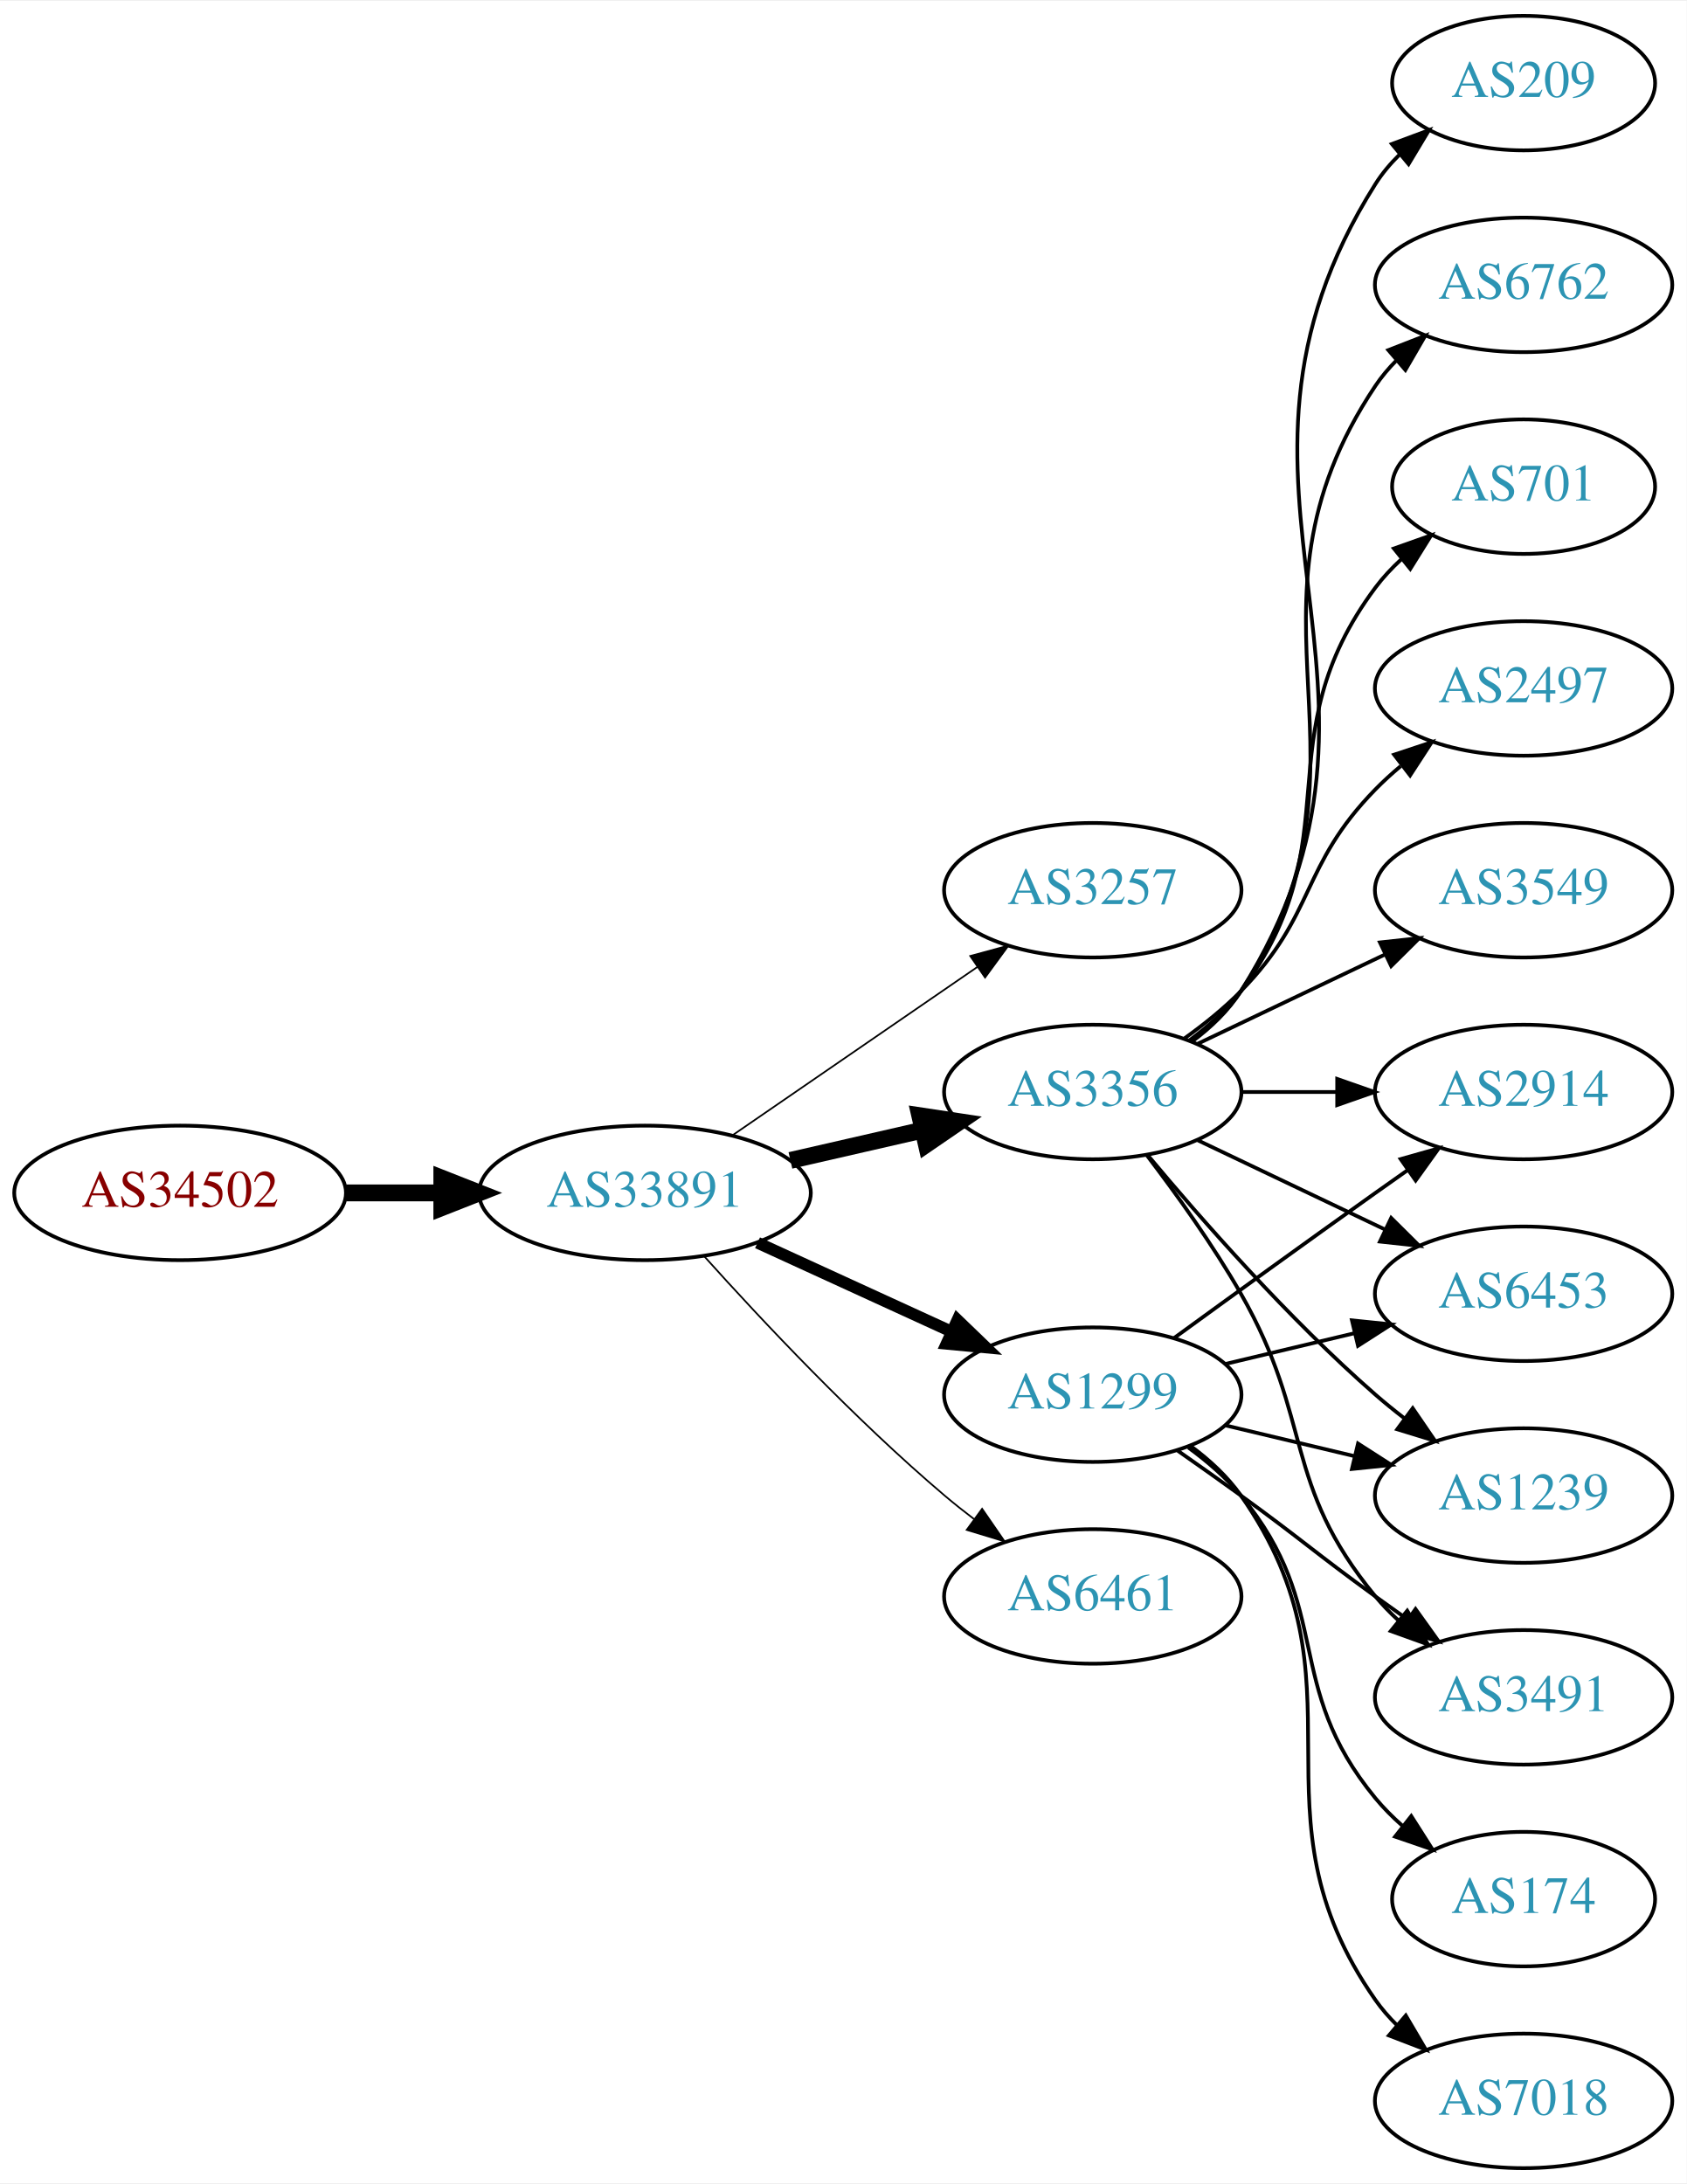
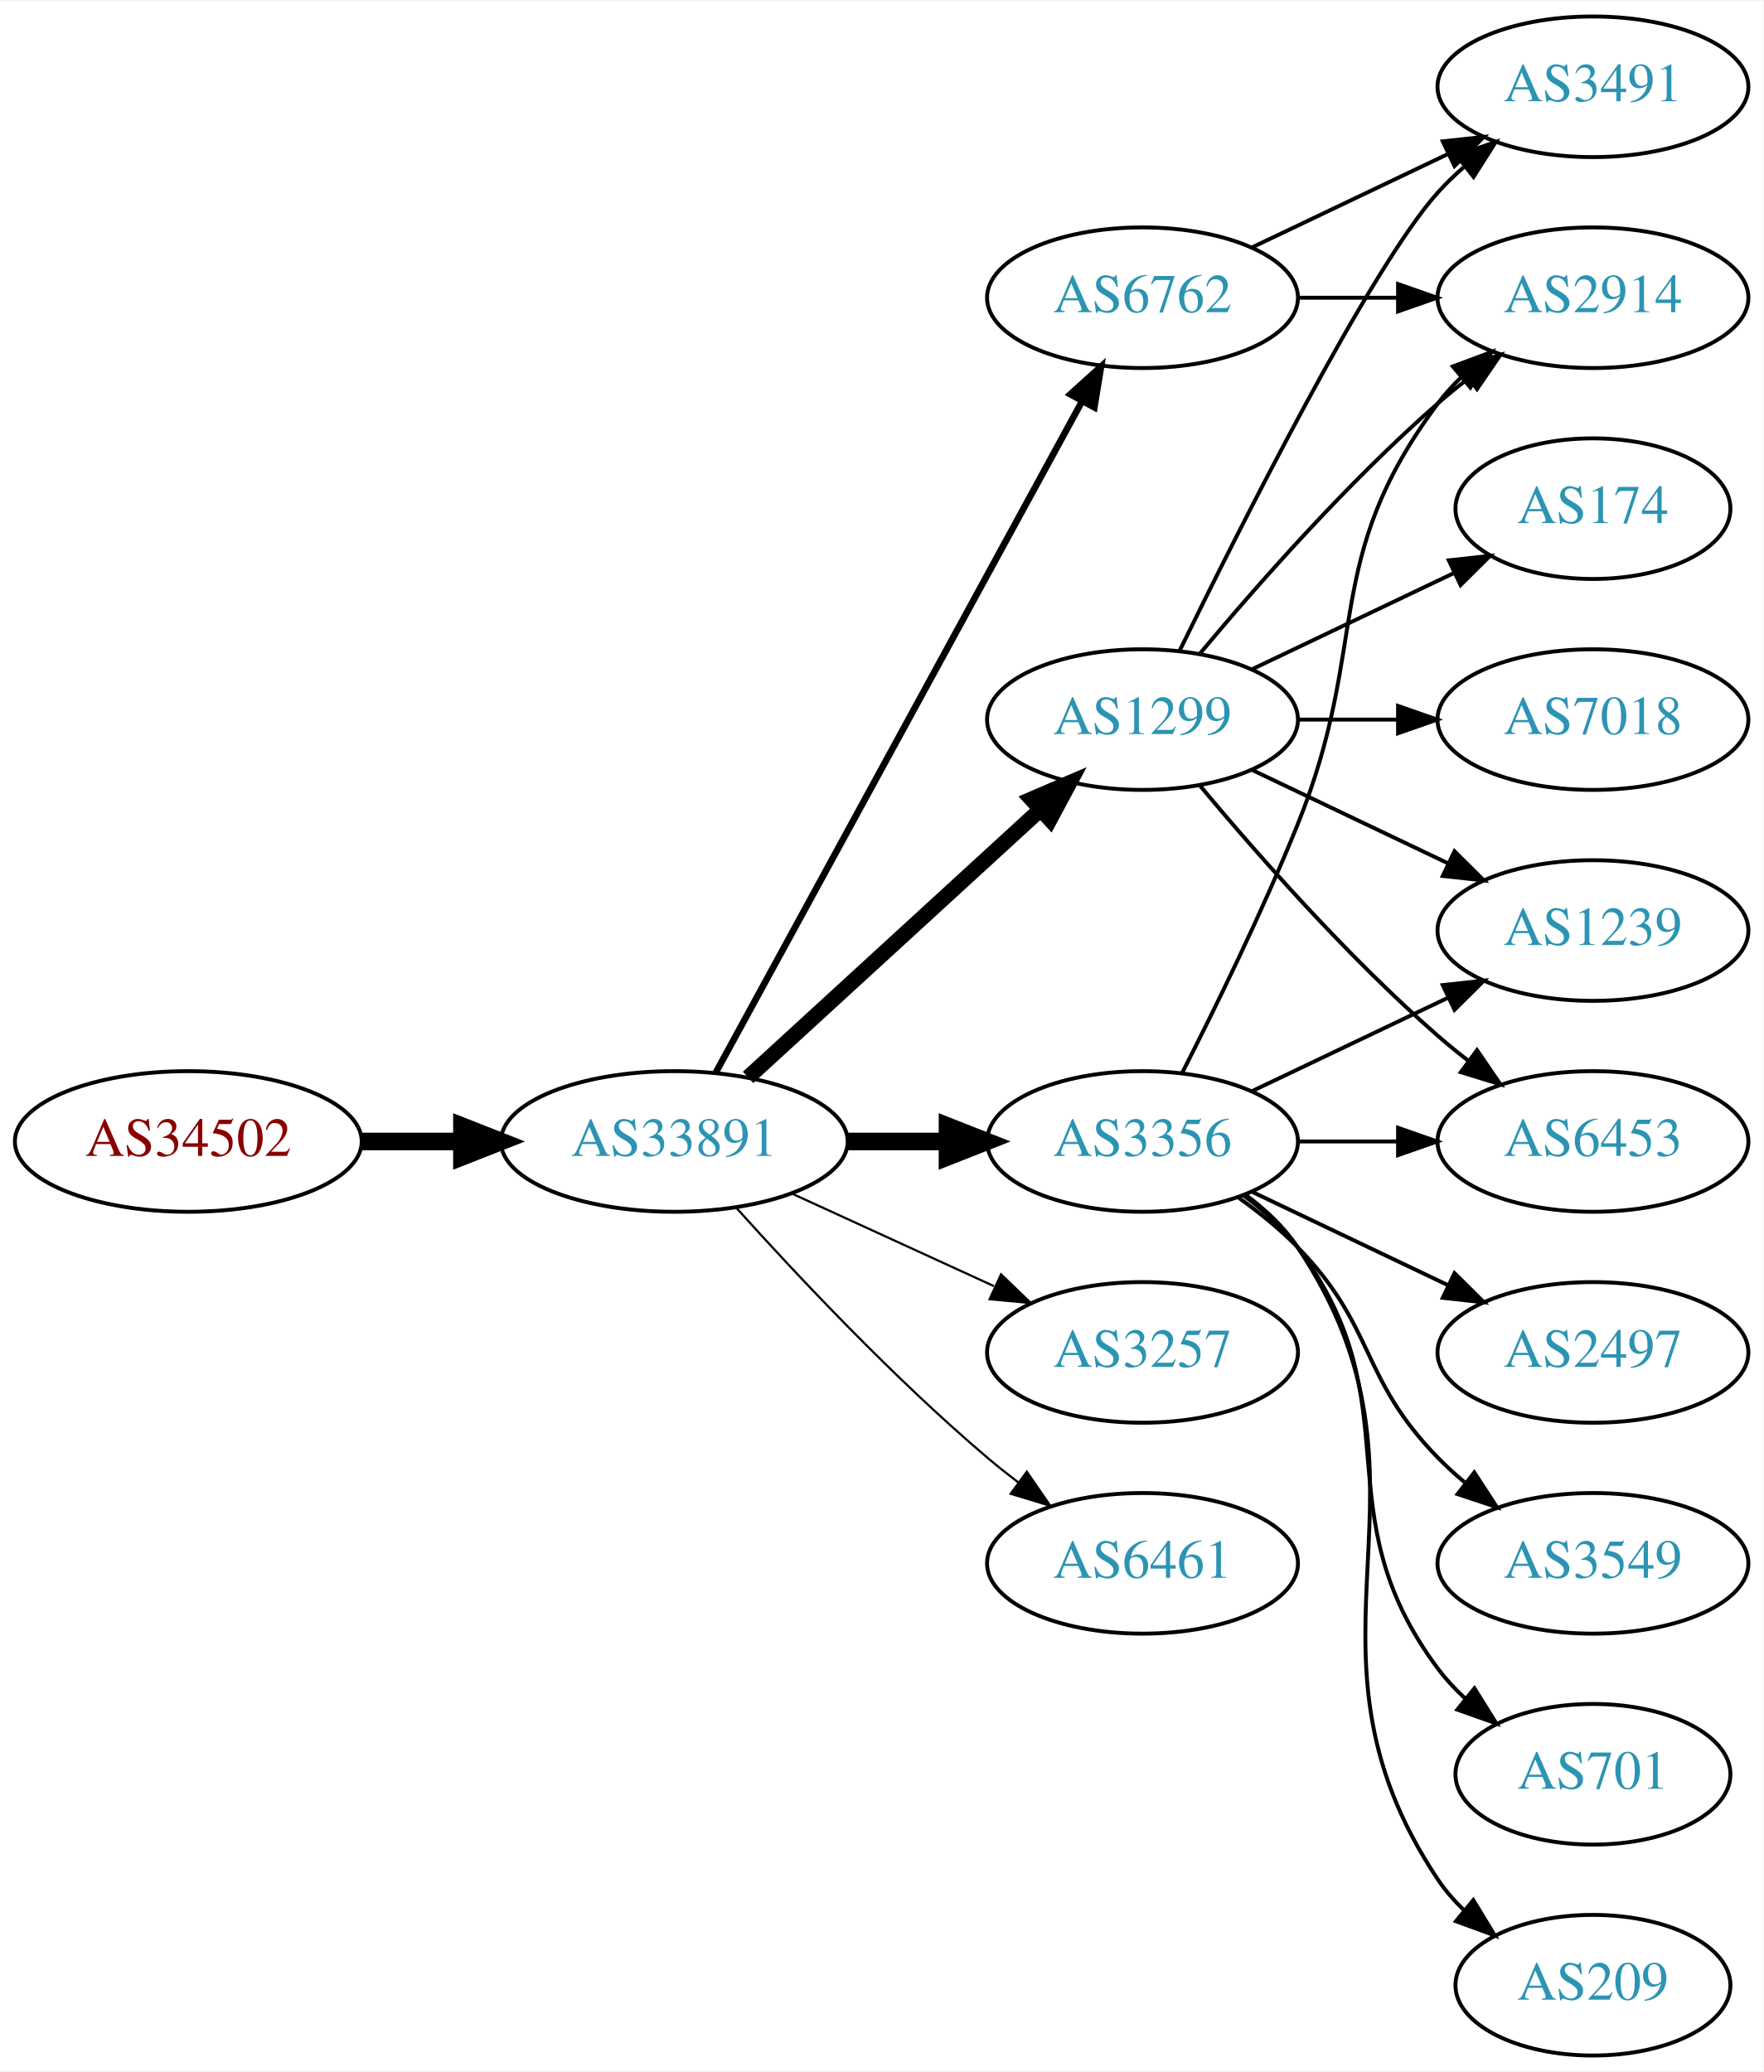
- <svg xmlns="http://www.w3.org/2000/svg" xmlns:xlink="http://www.w3.org/1999/xlink" width="451pt" height="584pt" viewBox="0.00 0.00 451.37 584.00">
-   <g id="graph0" class="graph" transform="scale(1 1) rotate(0) translate(4 580)">
-     <polygon fill="white" stroke="none" points="-4,4 -4,-580 447.37,-580 447.37,4 -4,4" />
+ <svg xmlns="http://www.w3.org/2000/svg" xmlns:xlink="http://www.w3.org/1999/xlink" width="451pt" height="530pt" viewBox="0.00 0.00 451.37 530.00">
+   <g id="graph0" class="graph" transform="scale(1 1) rotate(0) translate(4 526)">
+     <polygon fill="white" stroke="none" points="-4,4 -4,-526 447.37,-526 447.37,4 -4,4" />
    <g id="node1" class="node">
      <g id="a_node1">
        <a xlink:href="/asn/34502" xlink:title="AS34502 ~ Xklink [AT]">
-           <ellipse fill="#ffffff" stroke="black" cx="44.196" cy="-261" rx="44.393" ry="18" />
-           <text text-anchor="middle" x="44.196" y="-257.3" font-family="Times,serif" font-size="14.00" fill="#880000">AS34502</text>
+           <ellipse fill="#ffffff" stroke="black" cx="44.196" cy="-234" rx="44.393" ry="18" />
+           <text text-anchor="middle" x="44.196" y="-230.3" font-family="Times,serif" font-size="14.00" fill="#880000">AS34502</text>
        </a>
      </g>
    </g>
    <g id="node2" class="node">
      <g id="a_node2">
        <a xlink:href="/asn/33891" xlink:title="AS33891 ~ CORE-BACKBONE GMBH GLOBAL NETWORK [DE]">
-           <ellipse fill="#ffffff" stroke="black" cx="168.588" cy="-261" rx="44.393" ry="18" />
-           <text text-anchor="middle" x="168.588" y="-257.3" font-family="Times,serif" font-size="14.00" fill="#2c94b3">AS33891</text>
+           <ellipse fill="#ffffff" stroke="black" cx="168.588" cy="-234" rx="44.393" ry="18" />
+           <text text-anchor="middle" x="168.588" y="-230.3" font-family="Times,serif" font-size="14.00" fill="#2c94b3">AS33891</text>
        </a>
      </g>
    </g>
    <g id="edge1" class="edge">
-       <path fill="none" stroke="black" stroke-width="4.5" d="M88.692,-261C96.898,-261 105.569,-261 114.041,-261" />
-       <polygon fill="black" stroke="black" stroke-width="4.5" points="114.233,-264.938 124.233,-261 114.233,-257.063 114.233,-264.938" />
+       <path fill="none" stroke="black" stroke-width="4.5" d="M88.692,-234C96.898,-234 105.569,-234 114.041,-234" />
+       <polygon fill="black" stroke="black" stroke-width="4.5" points="114.233,-237.938 124.233,-234 114.233,-230.063 114.233,-237.938" />
    </g>
    <g id="node3" class="node">
      <g id="a_node3">
-         <a xlink:href="/asn/3257" xlink:title="AS3257 ~ GTT [DE]">
-           <ellipse fill="#ffffff" stroke="black" cx="288.431" cy="-342" rx="39.794" ry="18" />
-           <text text-anchor="middle" x="288.431" y="-338.3" font-family="Times,serif" font-size="14.00" fill="#2c94b3">AS3257</text>
+         <a xlink:href="/asn/6762" xlink:title="AS6762 ~ TELECOM ITALIA SPARKLE S.p.A. [IT]">
+           <ellipse fill="#ffffff" stroke="black" cx="288.431" cy="-450" rx="39.794" ry="18" />
+           <text text-anchor="middle" x="288.431" y="-446.3" font-family="Times,serif" font-size="14.00" fill="#2c94b3">AS6762</text>
        </a>
      </g>
    </g>
    <g id="edge2" class="edge">
-       <path fill="none" stroke="black" stroke-width="0.45" d="M192.031,-276.426C210.612,-289.198 237.173,-307.455 257.553,-321.463" />
-       <polygon fill="black" stroke="black" stroke-width="0.45" points="255.643,-324.398 265.867,-327.178 259.609,-318.629 255.643,-324.398" />
+       <path fill="none" stroke="black" stroke-width="1.688" d="M179.232,-251.676C199.913,-289.584 248.626,-378.873 273.005,-423.559" />
+       <polygon fill="black" stroke="black" stroke-width="1.688" points="269.957,-425.28 277.819,-432.383 276.102,-421.928 269.957,-425.28" />
    </g>
    <g id="node4" class="node">
      <g id="a_node4">
-         <a xlink:href="/asn/3356" xlink:title="AS3356 ~ Level 3 Parent, LLC [US]">
-           <ellipse fill="#ffffff" stroke="black" cx="288.431" cy="-288" rx="39.794" ry="18" />
-           <text text-anchor="middle" x="288.431" y="-284.3" font-family="Times,serif" font-size="14.00" fill="#2c94b3">AS3356</text>
+         <a xlink:href="/asn/1299" xlink:title="AS1299 ~ Telia Carrier [EU]">
+           <ellipse fill="#ffffff" stroke="black" cx="288.431" cy="-342" rx="39.794" ry="18" />
+           <text text-anchor="middle" x="288.431" y="-338.3" font-family="Times,serif" font-size="14.00" fill="#2c94b3">AS1299</text>
        </a>
      </g>
    </g>
    <g id="edge3" class="edge">
-       <path fill="none" stroke="black" stroke-width="4.5" d="M207.523,-269.692C218.764,-272.267 231.176,-275.111 242.799,-277.774" />
-       <polygon fill="black" stroke="black" stroke-width="4.5" points="242.134,-281.661 252.761,-280.057 243.893,-273.985 242.134,-281.661" />
+       <path fill="none" stroke="black" stroke-width="3.938" d="M187.486,-250.403C207.414,-268.667 239.772,-298.322 262.249,-318.921" />
+       <polygon fill="black" stroke="black" stroke-width="3.938" points="260.014,-321.62 269.751,-325.797 264.743,-316.46 260.014,-321.62" />
    </g>
    <g id="node5" class="node">
      <g id="a_node5">
-         <a xlink:href="/asn/1299" xlink:title="AS1299 ~ Telia Carrier [EU]">
-           <ellipse fill="#ffffff" stroke="black" cx="288.431" cy="-207" rx="39.794" ry="18" />
-           <text text-anchor="middle" x="288.431" y="-203.3" font-family="Times,serif" font-size="14.00" fill="#2c94b3">AS1299</text>
+         <a xlink:href="/asn/3356" xlink:title="AS3356 ~ Level 3 Parent, LLC [US]">
+           <ellipse fill="#ffffff" stroke="black" cx="288.431" cy="-234" rx="39.794" ry="18" />
+           <text text-anchor="middle" x="288.431" y="-230.3" font-family="Times,serif" font-size="14.00" fill="#2c94b3">AS3356</text>
        </a>
      </g>
    </g>
    <g id="edge4" class="edge">
-       <path fill="none" stroke="black" stroke-width="3.15" d="M198.718,-247.652C214.329,-240.498 233.727,-231.609 250.399,-223.97" />
-       <polygon fill="black" stroke="black" stroke-width="3.15" points="252.218,-226.986 259.851,-219.638 249.302,-220.622 252.218,-226.986" />
+       <path fill="none" stroke="black" stroke-width="4.5" d="M212.799,-234C221.112,-234 229.875,-234 238.357,-234" />
+       <polygon fill="black" stroke="black" stroke-width="4.5" points="238.516,-237.938 248.516,-234 238.516,-230.063 238.516,-237.938" />
    </g>
    <g id="node6" class="node">
      <g id="a_node6">
-         <a xlink:href="/asn/6461" xlink:title="AS6461 ~ Zayo Bandwidth [US]">
-           <ellipse fill="#ffffff" stroke="black" cx="288.431" cy="-153" rx="39.794" ry="18" />
-           <text text-anchor="middle" x="288.431" y="-149.3" font-family="Times,serif" font-size="14.00" fill="#2c94b3">AS6461</text>
+         <a xlink:href="/asn/3257" xlink:title="AS3257 ~ GTT [DE]">
+           <ellipse fill="#ffffff" stroke="black" cx="288.431" cy="-180" rx="39.794" ry="18" />
+           <text text-anchor="middle" x="288.431" y="-176.3" font-family="Times,serif" font-size="14.00" fill="#2c94b3">AS3257</text>
        </a>
      </g>
    </g>
    <g id="edge5" class="edge">
-       <path fill="none" stroke="black" stroke-width="0.45" d="M184.521,-243.956C199.847,-226.903 224.782,-200.35 248.784,-180 251.281,-177.883 253.942,-175.768 256.653,-173.707" />
-       <polygon fill="black" stroke="black" stroke-width="0.45" points="258.819,-176.459 264.83,-167.734 254.69,-170.806 258.819,-176.459" />
+       <path fill="none" stroke="black" stroke-width="0.562" d="M198.718,-220.652C214.329,-213.498 233.727,-204.609 250.399,-196.97" />
+       <polygon fill="black" stroke="black" stroke-width="0.562" points="252.218,-199.986 259.851,-192.638 249.302,-193.622 252.218,-199.986" />
    </g>
    <g id="node7" class="node">
      <g id="a_node7">
-         <a xlink:href="/asn/2497" xlink:title="AS2497 ~ Internet Initiative Japan Inc. [JP]">
-           <ellipse fill="#ffffff" stroke="black" cx="403.724" cy="-396" rx="39.794" ry="18" />
-           <text text-anchor="middle" x="403.724" y="-392.3" font-family="Times,serif" font-size="14.00" fill="#2c94b3">AS2497</text>
+         <a xlink:href="/asn/6461" xlink:title="AS6461 ~ Zayo Bandwidth [US]">
+           <ellipse fill="#ffffff" stroke="black" cx="288.431" cy="-126" rx="39.794" ry="18" />
+           <text text-anchor="middle" x="288.431" y="-122.3" font-family="Times,serif" font-size="14.00" fill="#2c94b3">AS6461</text>
        </a>
      </g>
    </g>
    <g id="edge6" class="edge">
-       <path fill="none" stroke="black" d="M313.025,-302.389C318.281,-306.148 323.613,-310.437 328.077,-315 348.25,-335.617 343.905,-348.383 364.077,-369 366.17,-371.139 368.453,-373.218 370.83,-375.21" />
-       <polygon fill="black" stroke="black" points="369.074,-378.275 379.13,-381.611 373.349,-372.732 369.074,-378.275" />
+       <path fill="none" stroke="black" stroke-width="0.562" d="M184.521,-216.956C199.847,-199.903 224.782,-173.35 248.784,-153 251.281,-150.883 253.942,-148.768 256.653,-146.707" />
+       <polygon fill="black" stroke="black" stroke-width="0.562" points="258.819,-149.459 264.83,-140.734 254.69,-143.806 258.819,-149.459" />
    </g>
    <g id="node8" class="node">
      <g id="a_node8">
-         <a xlink:href="/asn/3549" xlink:title="AS3549 ~ Level 3 Parent, LLC [US]">
-           <ellipse fill="#ffffff" stroke="black" cx="403.724" cy="-342" rx="39.794" ry="18" />
-           <text text-anchor="middle" x="403.724" y="-338.3" font-family="Times,serif" font-size="14.00" fill="#2c94b3">AS3549</text>
+         <a xlink:href="/asn/2914" xlink:title="AS2914 ~ NTT America, Inc. [US]">
+           <ellipse fill="#ffffff" stroke="black" cx="403.724" cy="-450" rx="39.794" ry="18" />
+           <text text-anchor="middle" x="403.724" y="-446.3" font-family="Times,serif" font-size="14.00" fill="#2c94b3">AS2914</text>
        </a>
      </g>
    </g>
    <g id="edge7" class="edge">
-       <path fill="none" stroke="black" d="M316.567,-300.934C331.561,-308.081 350.382,-317.052 366.605,-324.785" />
-       <polygon fill="black" stroke="black" points="365.276,-328.028 375.809,-329.171 368.288,-321.709 365.276,-328.028" />
+       <path fill="none" stroke="black" d="M328.103,-450C336.306,-450 345.07,-450 353.602,-450" />
+       <polygon fill="black" stroke="black" points="353.841,-453.5 363.841,-450 353.841,-446.5 353.841,-453.5" />
    </g>
    <g id="node9" class="node">
      <g id="a_node9">
        <a xlink:href="/asn/3491" xlink:title="AS3491 ~ PCCW Global, Inc. [US]">
-           <ellipse fill="#ffffff" stroke="black" cx="403.724" cy="-126" rx="39.794" ry="18" />
-           <text text-anchor="middle" x="403.724" y="-122.3" font-family="Times,serif" font-size="14.00" fill="#2c94b3">AS3491</text>
+           <ellipse fill="#ffffff" stroke="black" cx="403.724" cy="-504" rx="39.794" ry="18" />
+           <text text-anchor="middle" x="403.724" y="-500.3" font-family="Times,serif" font-size="14.00" fill="#2c94b3">AS3491</text>
        </a>
      </g>
    </g>
    <g id="edge8" class="edge">
-       <path fill="none" stroke="black" d="M302.892,-271.087C310.785,-260.73 320.634,-247.008 328.077,-234 347.642,-199.806 339.013,-183.394 364.077,-153 365.932,-150.75 368.02,-148.604 370.238,-146.576" />
-       <polygon fill="black" stroke="black" points="372.587,-149.177 378.143,-140.156 368.174,-143.744 372.587,-149.177" />
+       <path fill="none" stroke="black" d="M316.567,-462.934C331.561,-470.081 350.382,-479.052 366.605,-486.785" />
+       <polygon fill="black" stroke="black" points="365.276,-490.028 375.809,-491.171 368.288,-483.709 365.276,-490.028" />
+     </g>
+     <g id="edge11" class="edge">
+       <path fill="none" stroke="black" d="M303.061,-358.817C317.343,-375.929 340.89,-402.745 364.077,-423 366.543,-425.154 369.182,-427.294 371.879,-429.372" />
+       <polygon fill="black" stroke="black" points="369.904,-432.264 380.033,-435.37 374.052,-426.625 369.904,-432.264" />
+     </g>
+     <g id="edge12" class="edge">
+       <path fill="none" stroke="black" d="M297.869,-359.511C313.487,-391.509 346.874,-457.893 364.077,-477 366.08,-479.224 368.298,-481.363 370.631,-483.397" />
+       <polygon fill="black" stroke="black" points="368.829,-486.433 378.85,-489.873 373.161,-480.935 368.829,-486.433" />
    </g>
    <g id="node10" class="node">
      <g id="a_node10">
-         <a xlink:href="/asn/209" xlink:title="AS209 ~ CenturyLink Communications, LLC [US]">
-           <ellipse fill="#ffffff" stroke="black" cx="403.724" cy="-558" rx="35.194" ry="18" />
-           <text text-anchor="middle" x="403.724" y="-554.3" font-family="Times,serif" font-size="14.00" fill="#2c94b3">AS209</text>
+         <a xlink:href="/asn/1239" xlink:title="AS1239 ~ Sprint [US]">
+           <ellipse fill="#ffffff" stroke="black" cx="403.724" cy="-288" rx="39.794" ry="18" />
+           <text text-anchor="middle" x="403.724" y="-284.3" font-family="Times,serif" font-size="14.00" fill="#2c94b3">AS1239</text>
        </a>
      </g>
    </g>
    <g id="edge9" class="edge">
-       <path fill="none" stroke="black" d="M314.957,-301.472C320.002,-305.223 324.757,-309.74 328.077,-315 380.027,-397.3 312.127,-448.7 364.077,-531 365.869,-533.838 368.077,-536.459 370.524,-538.86" />
-       <polygon fill="black" stroke="black" points="368.469,-541.704 378.398,-545.402 372.942,-536.319 368.469,-541.704" />
+       <path fill="none" stroke="black" d="M316.567,-329.066C331.561,-321.919 350.382,-312.948 366.605,-305.215" />
+       <polygon fill="black" stroke="black" points="368.288,-308.291 375.809,-300.829 365.276,-301.972 368.288,-308.291" />
    </g>
    <g id="node11" class="node">
      <g id="a_node11">
-         <a xlink:href="/asn/2914" xlink:title="AS2914 ~ NTT America, Inc. [US]">
-           <ellipse fill="#ffffff" stroke="black" cx="403.724" cy="-288" rx="39.794" ry="18" />
-           <text text-anchor="middle" x="403.724" y="-284.3" font-family="Times,serif" font-size="14.00" fill="#2c94b3">AS2914</text>
-         </a>
-       </g>
-     </g>
-     <g id="edge10" class="edge">
-       <path fill="none" stroke="black" d="M328.103,-288C336.306,-288 345.07,-288 353.602,-288" />
-       <polygon fill="black" stroke="black" points="353.841,-291.5 363.841,-288 353.841,-284.5 353.841,-291.5" />
-     </g>
-     <g id="node12" class="node">
-       <g id="a_node12">
-         <a xlink:href="/asn/6762" xlink:title="AS6762 ~ TELECOM ITALIA SPARKLE S.p.A. [IT]">
-           <ellipse fill="#ffffff" stroke="black" cx="403.724" cy="-504" rx="39.794" ry="18" />
-           <text text-anchor="middle" x="403.724" y="-500.3" font-family="Times,serif" font-size="14.00" fill="#2c94b3">AS6762</text>
-         </a>
-       </g>
-     </g>
-     <g id="edge11" class="edge">
-       <path fill="none" stroke="black" d="M314.75,-301.607C319.806,-305.351 324.617,-309.831 328.077,-315 369.102,-376.294 323.053,-415.706 364.077,-477 365.699,-479.423 367.618,-481.695 369.72,-483.81" />
-       <polygon fill="black" stroke="black" points="367.533,-486.546 377.405,-490.393 372.087,-481.229 367.533,-486.546" />
-     </g>
-     <g id="node13" class="node">
-       <g id="a_node13">
-         <a xlink:href="/asn/701" xlink:title="AS701 ~ UUNET [US]">
-           <ellipse fill="#ffffff" stroke="black" cx="403.724" cy="-450" rx="35.194" ry="18" />
-           <text text-anchor="middle" x="403.724" y="-446.3" font-family="Times,serif" font-size="14.00" fill="#2c94b3">AS701</text>
-         </a>
-       </g>
-     </g>
-     <g id="edge12" class="edge">
-       <path fill="none" stroke="black" d="M314.362,-301.882C319.438,-305.611 324.356,-310.016 328.077,-315 358.349,-355.542 333.806,-382.458 364.077,-423 366.085,-425.689 368.441,-428.209 370.982,-430.546" />
-       <polygon fill="black" stroke="black" points="369.011,-433.452 378.998,-436.989 373.397,-427.996 369.011,-433.452" />
-     </g>
-     <g id="node14" class="node">
-       <g id="a_node14">
        <a xlink:href="/asn/6453" xlink:title="AS6453 ~ TATA COMMUNICATIONS (AMERICA) INC [US]">
          <ellipse fill="#ffffff" stroke="black" cx="403.724" cy="-234" rx="39.794" ry="18" />
          <text text-anchor="middle" x="403.724" y="-230.3" font-family="Times,serif" font-size="14.00" fill="#2c94b3">AS6453</text>
        </a>
      </g>
    </g>
+     <g id="edge10" class="edge">
+       <path fill="none" stroke="black" d="M303.061,-325.183C317.343,-308.071 340.89,-281.255 364.077,-261 366.543,-258.846 369.182,-256.706 371.879,-254.628" />
+       <polygon fill="black" stroke="black" points="374.052,-257.375 380.033,-248.63 369.904,-251.736 374.052,-257.375" />
+     </g>
+     <g id="node12" class="node">
+       <g id="a_node12">
+         <a xlink:href="/asn/7018" xlink:title="AS7018 ~ AT&amp;T Services, Inc. [US]">
+           <ellipse fill="#ffffff" stroke="black" cx="403.724" cy="-342" rx="39.794" ry="18" />
+           <text text-anchor="middle" x="403.724" y="-338.3" font-family="Times,serif" font-size="14.00" fill="#2c94b3">AS7018</text>
+         </a>
+       </g>
+     </g>
    <g id="edge13" class="edge">
-       <path fill="none" stroke="black" d="M316.567,-275.066C331.561,-267.919 350.382,-258.948 366.605,-251.215" />
-       <polygon fill="black" stroke="black" points="368.288,-254.291 375.809,-246.829 365.276,-247.972 368.288,-254.291" />
+       <path fill="none" stroke="black" d="M328.103,-342C336.306,-342 345.07,-342 353.602,-342" />
+       <polygon fill="black" stroke="black" points="353.841,-345.5 363.841,-342 353.841,-338.5 353.841,-345.5" />
+     </g>
+     <g id="node13" class="node">
+       <g id="a_node13">
+         <a xlink:href="/asn/174" xlink:title="AS174 ~ Cogent Communications [US]">
+           <ellipse fill="#ffffff" stroke="black" cx="403.724" cy="-396" rx="35.194" ry="18" />
+           <text text-anchor="middle" x="403.724" y="-392.3" font-family="Times,serif" font-size="14.00" fill="#2c94b3">AS174</text>
+         </a>
+       </g>
+     </g>
+     <g id="edge14" class="edge">
+       <path fill="none" stroke="black" d="M316.567,-354.934C331.999,-362.29 351.485,-371.577 368.02,-379.459" />
+       <polygon fill="black" stroke="black" points="366.828,-382.768 377.361,-383.911 369.84,-376.449 366.828,-382.768" />
+     </g>
+     <g id="edge19" class="edge">
+       <path fill="none" stroke="black" d="M298.511,-251.417C306.78,-267.634 319.042,-292.603 328.077,-315 347.007,-361.922 333.806,-382.458 364.077,-423 365.822,-425.336 367.829,-427.545 369.992,-429.617" />
+       <polygon fill="black" stroke="black" points="367.87,-432.405 377.793,-436.118 372.352,-427.027 367.87,-432.405" />
+     </g>
+     <g id="edge17" class="edge">
+       <path fill="none" stroke="black" d="M316.567,-246.934C331.561,-254.081 350.382,-263.052 366.605,-270.785" />
+       <polygon fill="black" stroke="black" points="365.276,-274.028 375.809,-275.171 368.288,-267.709 365.276,-274.028" />
+     </g>
+     <g id="edge18" class="edge">
+       <path fill="none" stroke="black" d="M328.103,-234C336.306,-234 345.07,-234 353.602,-234" />
+       <polygon fill="black" stroke="black" points="353.841,-237.5 363.841,-234 353.841,-230.5 353.841,-237.5" />
+     </g>
+     <g id="node14" class="node">
+       <g id="a_node14">
+         <a xlink:href="/asn/701" xlink:title="AS701 ~ UUNET [US]">
+           <ellipse fill="#ffffff" stroke="black" cx="403.724" cy="-72" rx="35.194" ry="18" />
+           <text text-anchor="middle" x="403.724" y="-68.3" font-family="Times,serif" font-size="14.00" fill="#2c94b3">AS701</text>
+         </a>
+       </g>
+     </g>
+     <g id="edge15" class="edge">
+       <path fill="none" stroke="black" d="M314.362,-220.118C319.438,-216.389 324.356,-211.984 328.077,-207 358.349,-166.458 333.806,-139.542 364.077,-99 366.085,-96.311 368.441,-93.791 370.982,-91.454" />
+       <polygon fill="black" stroke="black" points="373.397,-94.004 378.998,-85.011 369.011,-88.548 373.397,-94.004" />
    </g>
    <g id="node15" class="node">
      <g id="a_node15">
-         <a xlink:href="/asn/1239" xlink:title="AS1239 ~ Sprint [US]">
-           <ellipse fill="#ffffff" stroke="black" cx="403.724" cy="-180" rx="39.794" ry="18" />
-           <text text-anchor="middle" x="403.724" y="-176.3" font-family="Times,serif" font-size="14.00" fill="#2c94b3">AS1239</text>
-         </a>
-       </g>
-     </g>
-     <g id="edge14" class="edge">
-       <path fill="none" stroke="black" d="M303.061,-271.183C317.343,-254.071 340.89,-227.255 364.077,-207 366.543,-204.846 369.182,-202.706 371.879,-200.628" />
-       <polygon fill="black" stroke="black" points="374.052,-203.375 380.033,-194.63 369.904,-197.736 374.052,-203.375" />
-     </g>
-     <g id="edge17" class="edge">
-       <path fill="none" stroke="black" d="M311.188,-191.991C316.722,-188.121 322.641,-183.936 328.077,-180 344.277,-168.271 347.877,-164.729 364.077,-153 366.88,-150.971 369.812,-148.875 372.752,-146.79" />
-       <polygon fill="black" stroke="black" points="374.803,-149.627 380.967,-141.009 370.775,-143.903 374.803,-149.627" />
+         <a xlink:href="/asn/209" xlink:title="AS209 ~ CenturyLink Communications, LLC [US]">
+           <ellipse fill="#ffffff" stroke="black" cx="403.724" cy="-18" rx="35.194" ry="18" />
+           <text text-anchor="middle" x="403.724" y="-14.3" font-family="Times,serif" font-size="14.00" fill="#2c94b3">AS209</text>
+         </a>
+       </g>
    </g>
    <g id="edge16" class="edge">
-       <path fill="none" stroke="black" d="M310.279,-222.222C325.213,-233.091 345.827,-248.025 364.077,-261 366.898,-263.005 369.841,-265.085 372.789,-267.159" />
-       <polygon fill="black" stroke="black" points="370.816,-270.05 381.013,-272.926 374.835,-264.319 370.816,-270.05" />
-     </g>
-     <g id="edge20" class="edge">
-       <path fill="none" stroke="black" d="M324.038,-215.248C334.909,-217.838 347.064,-220.735 358.506,-223.462" />
-       <polygon fill="black" stroke="black" points="357.789,-226.889 368.328,-225.803 359.412,-220.08 357.789,-226.889" />
-     </g>
-     <g id="edge19" class="edge">
-       <path fill="none" stroke="black" d="M324.038,-198.752C334.909,-196.162 347.064,-193.265 358.506,-190.538" />
-       <polygon fill="black" stroke="black" points="359.412,-193.92 368.328,-188.197 357.789,-187.111 359.412,-193.92" />
+       <path fill="none" stroke="black" d="M314.75,-220.393C319.806,-216.649 324.617,-212.169 328.077,-207 369.102,-145.706 323.053,-106.294 364.077,-45 365.944,-42.211 368.204,-39.623 370.683,-37.243" />
+       <polygon fill="black" stroke="black" points="373.101,-39.786 378.606,-30.734 368.658,-34.378 373.101,-39.786" />
    </g>
    <g id="node16" class="node">
      <g id="a_node16">
-         <a xlink:href="/asn/7018" xlink:title="AS7018 ~ AT&amp;T Services, Inc. [US]">
-           <ellipse fill="#ffffff" stroke="black" cx="403.724" cy="-18" rx="39.794" ry="18" />
-           <text text-anchor="middle" x="403.724" y="-14.3" font-family="Times,serif" font-size="14.00" fill="#2c94b3">AS7018</text>
-         </a>
-       </g>
-     </g>
-     <g id="edge15" class="edge">
-       <path fill="none" stroke="black" d="M314.59,-193.284C319.654,-189.545 324.51,-185.096 328.077,-180 363.691,-129.131 328.464,-95.869 364.077,-45 365.75,-42.611 367.705,-40.365 369.832,-38.267" />
-       <polygon fill="black" stroke="black" points="372.196,-40.851 377.564,-31.716 367.672,-35.51 372.196,-40.851" />
+         <a xlink:href="/asn/2497" xlink:title="AS2497 ~ Internet Initiative Japan Inc. [JP]">
+           <ellipse fill="#ffffff" stroke="black" cx="403.724" cy="-180" rx="39.794" ry="18" />
+           <text text-anchor="middle" x="403.724" y="-176.3" font-family="Times,serif" font-size="14.00" fill="#2c94b3">AS2497</text>
+         </a>
+       </g>
+     </g>
+     <g id="edge20" class="edge">
+       <path fill="none" stroke="black" d="M316.567,-221.066C331.561,-213.919 350.382,-204.948 366.605,-197.215" />
+       <polygon fill="black" stroke="black" points="368.288,-200.291 375.809,-192.829 365.276,-193.972 368.288,-200.291" />
    </g>
    <g id="node17" class="node">
      <g id="a_node17">
-         <a xlink:href="/asn/174" xlink:title="AS174 ~ Cogent Communications [US]">
-           <ellipse fill="#ffffff" stroke="black" cx="403.724" cy="-72" rx="35.194" ry="18" />
-           <text text-anchor="middle" x="403.724" y="-68.3" font-family="Times,serif" font-size="14.00" fill="#2c94b3">AS174</text>
-         </a>
-       </g>
-     </g>
-     <g id="edge18" class="edge">
-       <path fill="none" stroke="black" d="M314.012,-192.844C319.106,-189.128 324.12,-184.799 328.077,-180 353.142,-149.606 339.013,-129.394 364.077,-99 366.212,-96.411 368.655,-93.959 371.251,-91.666" />
-       <polygon fill="black" stroke="black" points="373.66,-94.225 379.35,-85.288 369.329,-88.725 373.66,-94.225" />
+         <a xlink:href="/asn/3549" xlink:title="AS3549 ~ Level 3 Parent, LLC [US]">
+           <ellipse fill="#ffffff" stroke="black" cx="403.724" cy="-126" rx="39.794" ry="18" />
+           <text text-anchor="middle" x="403.724" y="-122.3" font-family="Times,serif" font-size="14.00" fill="#2c94b3">AS3549</text>
+         </a>
+       </g>
+     </g>
+     <g id="edge21" class="edge">
+       <path fill="none" stroke="black" d="M313.025,-219.611C318.281,-215.852 323.613,-211.563 328.077,-207 348.25,-186.383 343.905,-173.617 364.077,-153 366.17,-150.861 368.453,-148.782 370.83,-146.79" />
+       <polygon fill="black" stroke="black" points="373.349,-149.268 379.13,-140.389 369.074,-143.725 373.349,-149.268" />
    </g>
  </g>
</svg>
